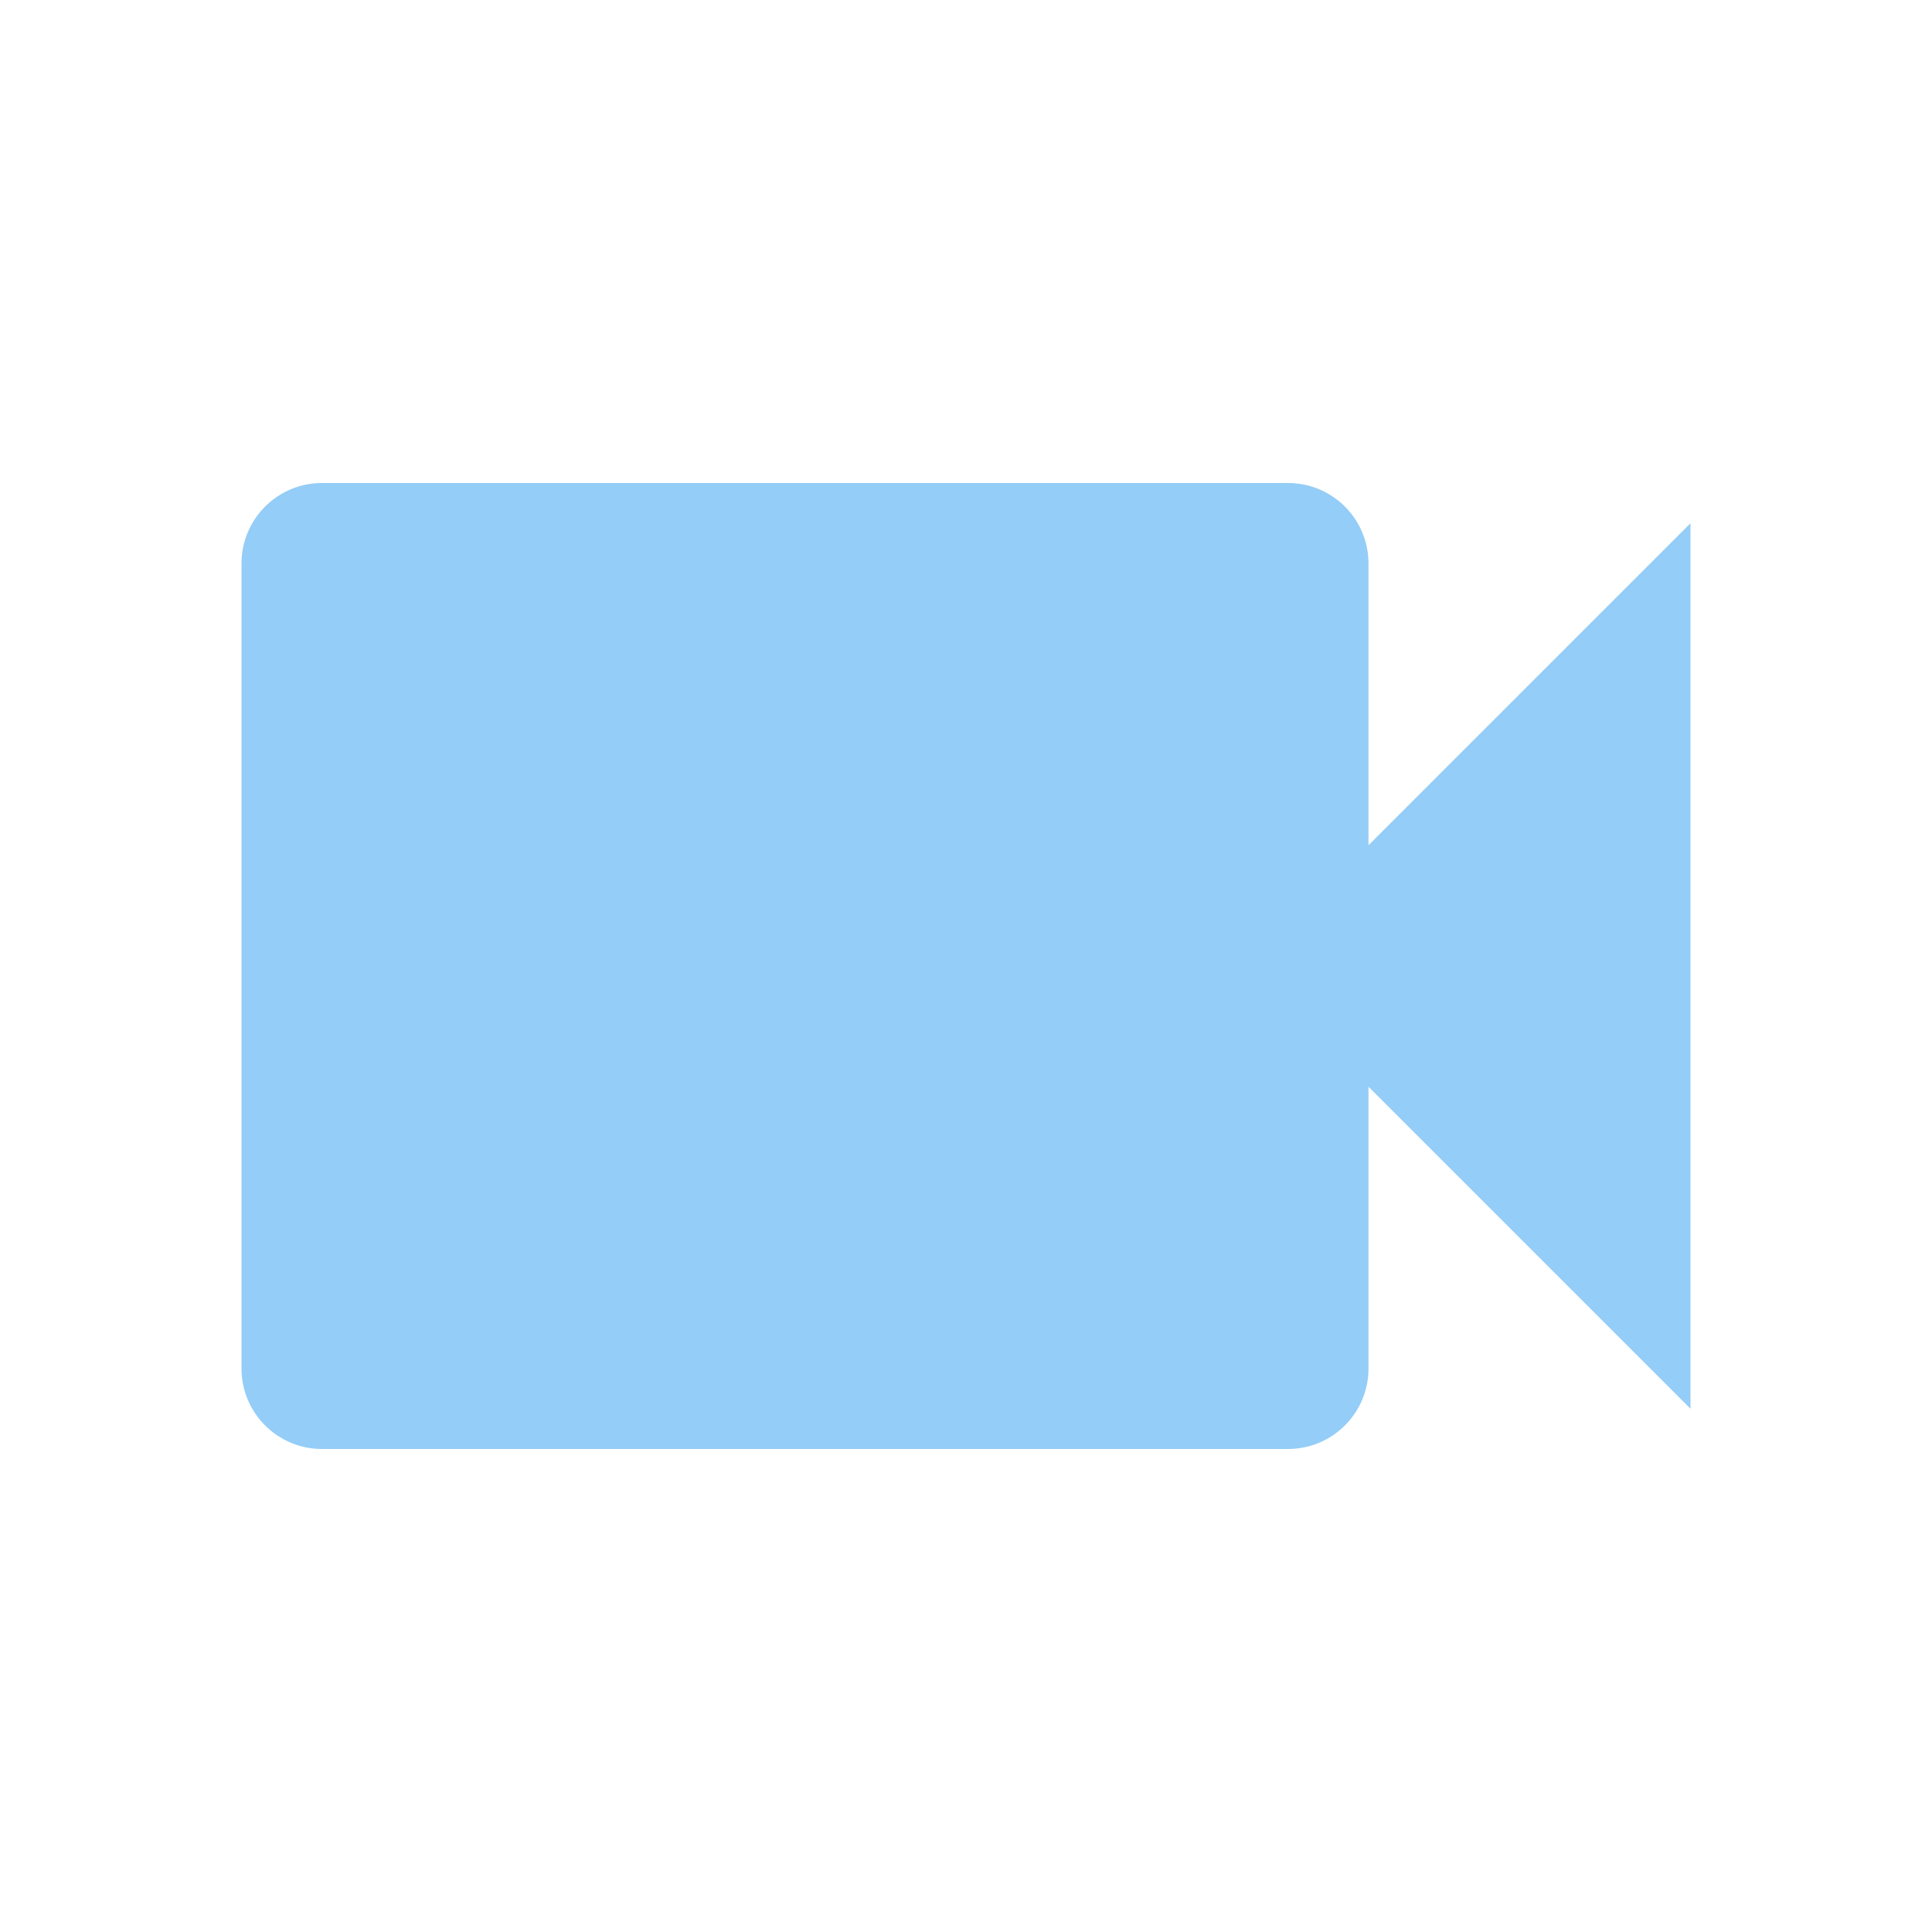
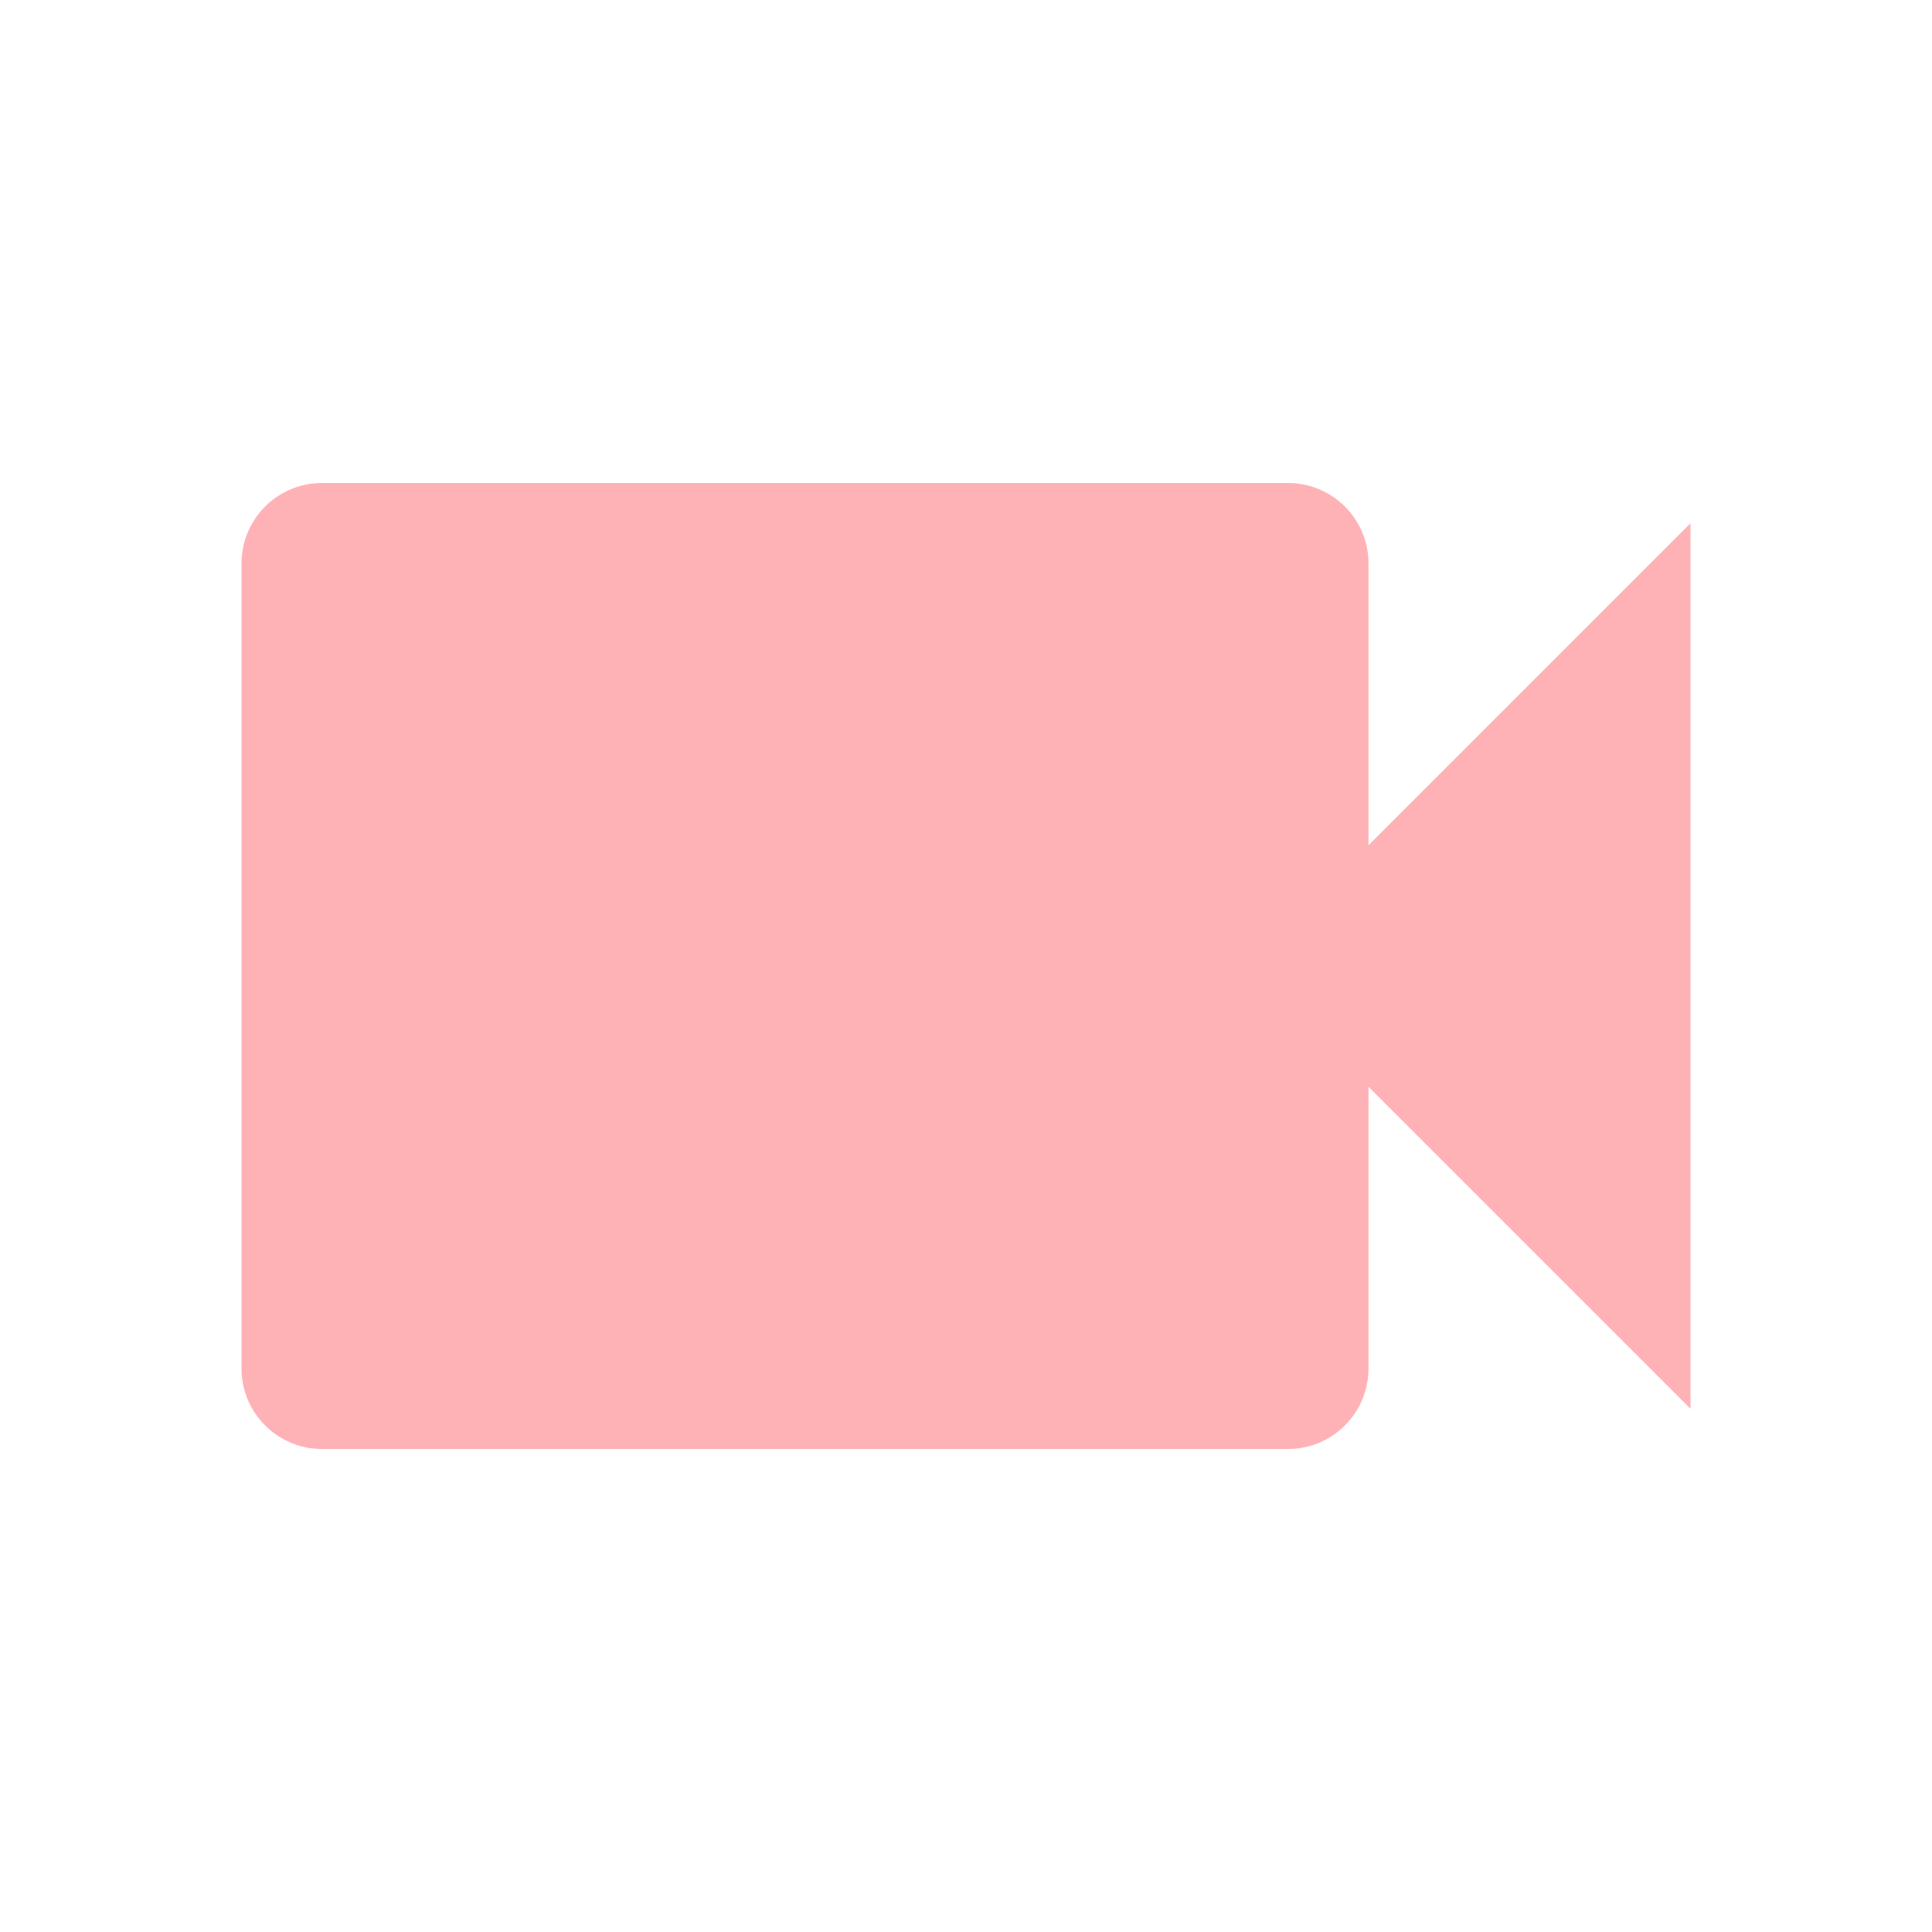
- <svg xmlns="http://www.w3.org/2000/svg" fill="#94CDF7" preserveAspectRatio="xMidYMid meet" id="mdi-video" viewBox="0 0 24 24">
+ <svg xmlns="http://www.w3.org/2000/svg" fill="#FFB2B6" preserveAspectRatio="xMidYMid meet" id="mdi-video" viewBox="0 0 24 24">
  <path d="M17,10.5V7A1,1 0 0,0 16,6H4A1,1 0 0,0 3,7V17A1,1 0 0,0 4,18H16A1,1 0 0,0 17,17V13.5L21,17.5V6.5L17,10.5Z" />
</svg>
